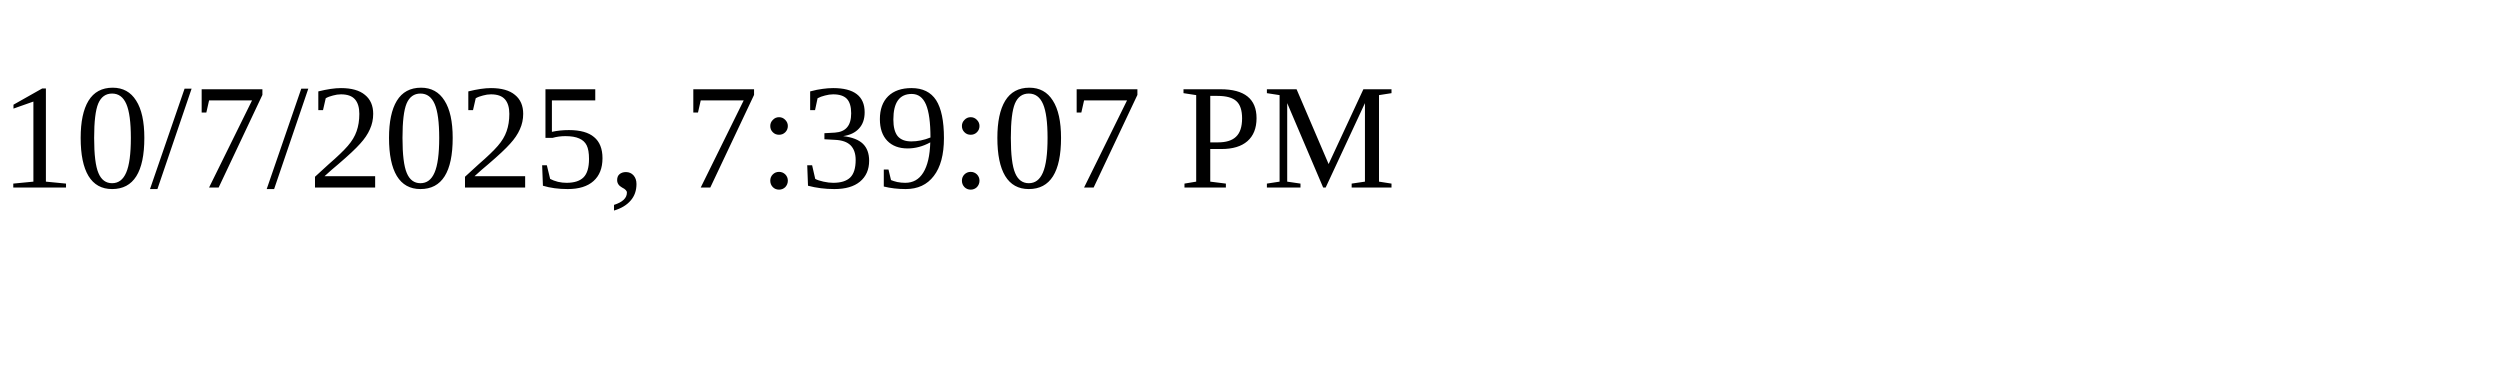
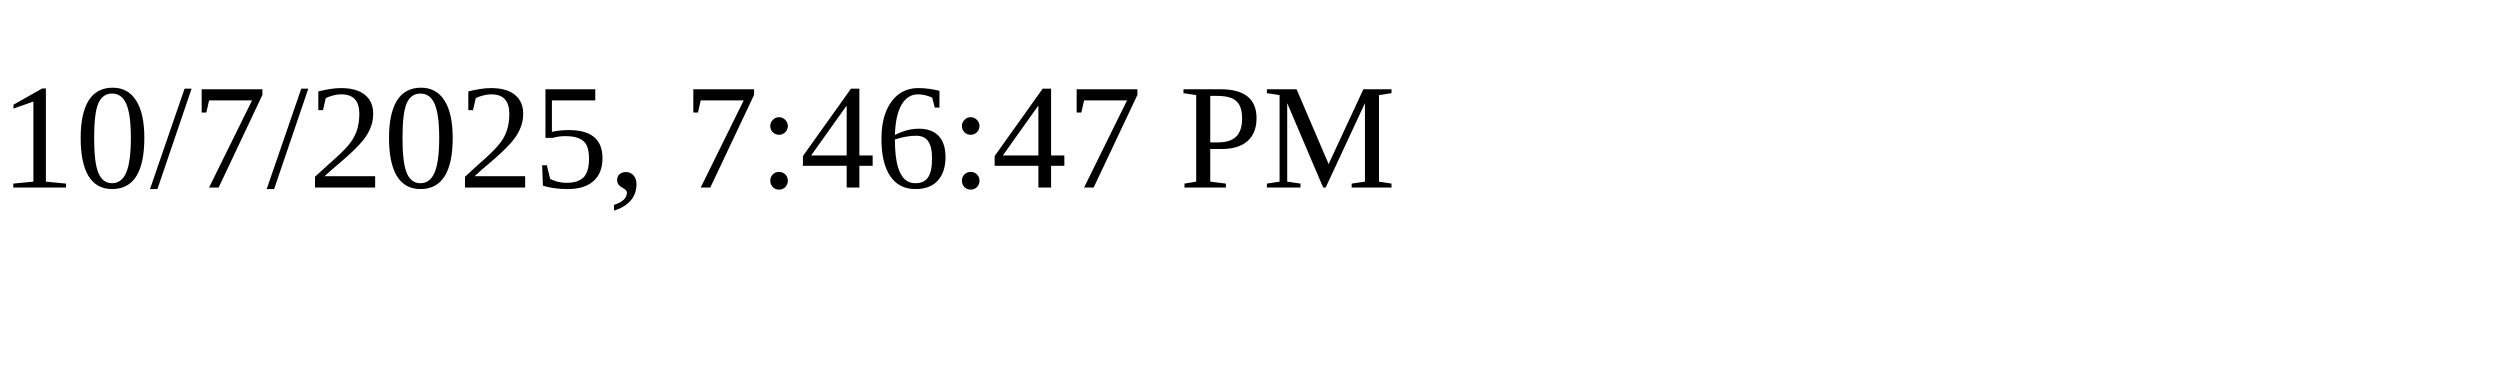
<svg xmlns="http://www.w3.org/2000/svg" height="30" width="200">
-   <text x="0" y="15">10/7/2025, 7:39:07 PM</text>
+   <text x="0" y="15">10/7/2025, 7:46:47 PM</text>
</svg>
